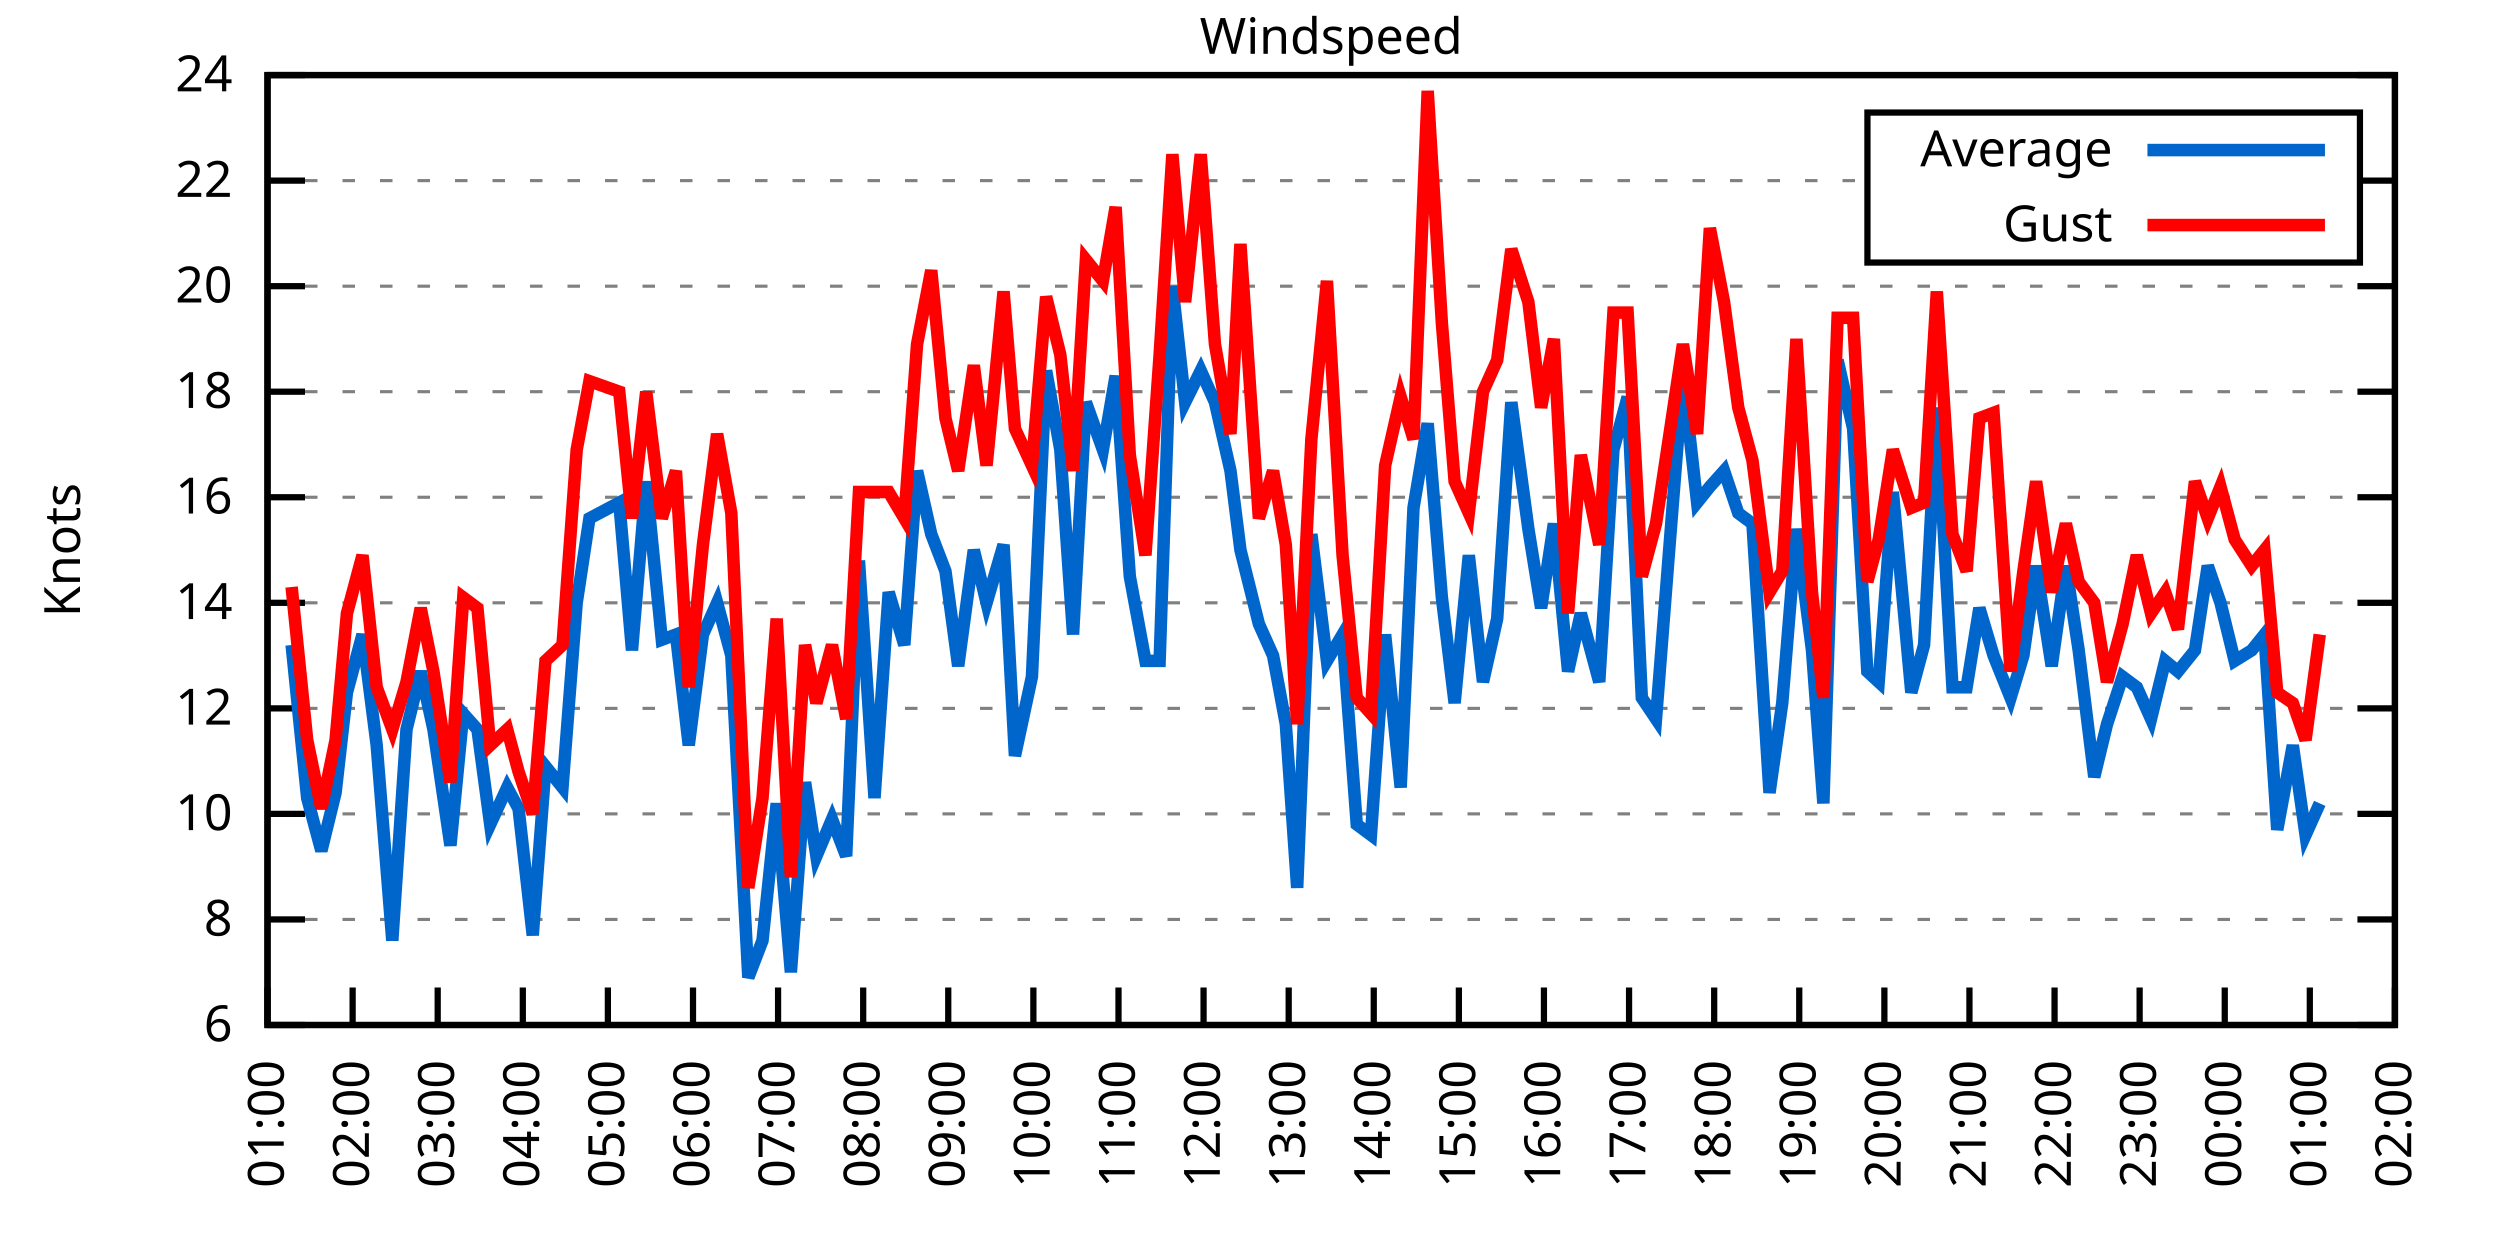
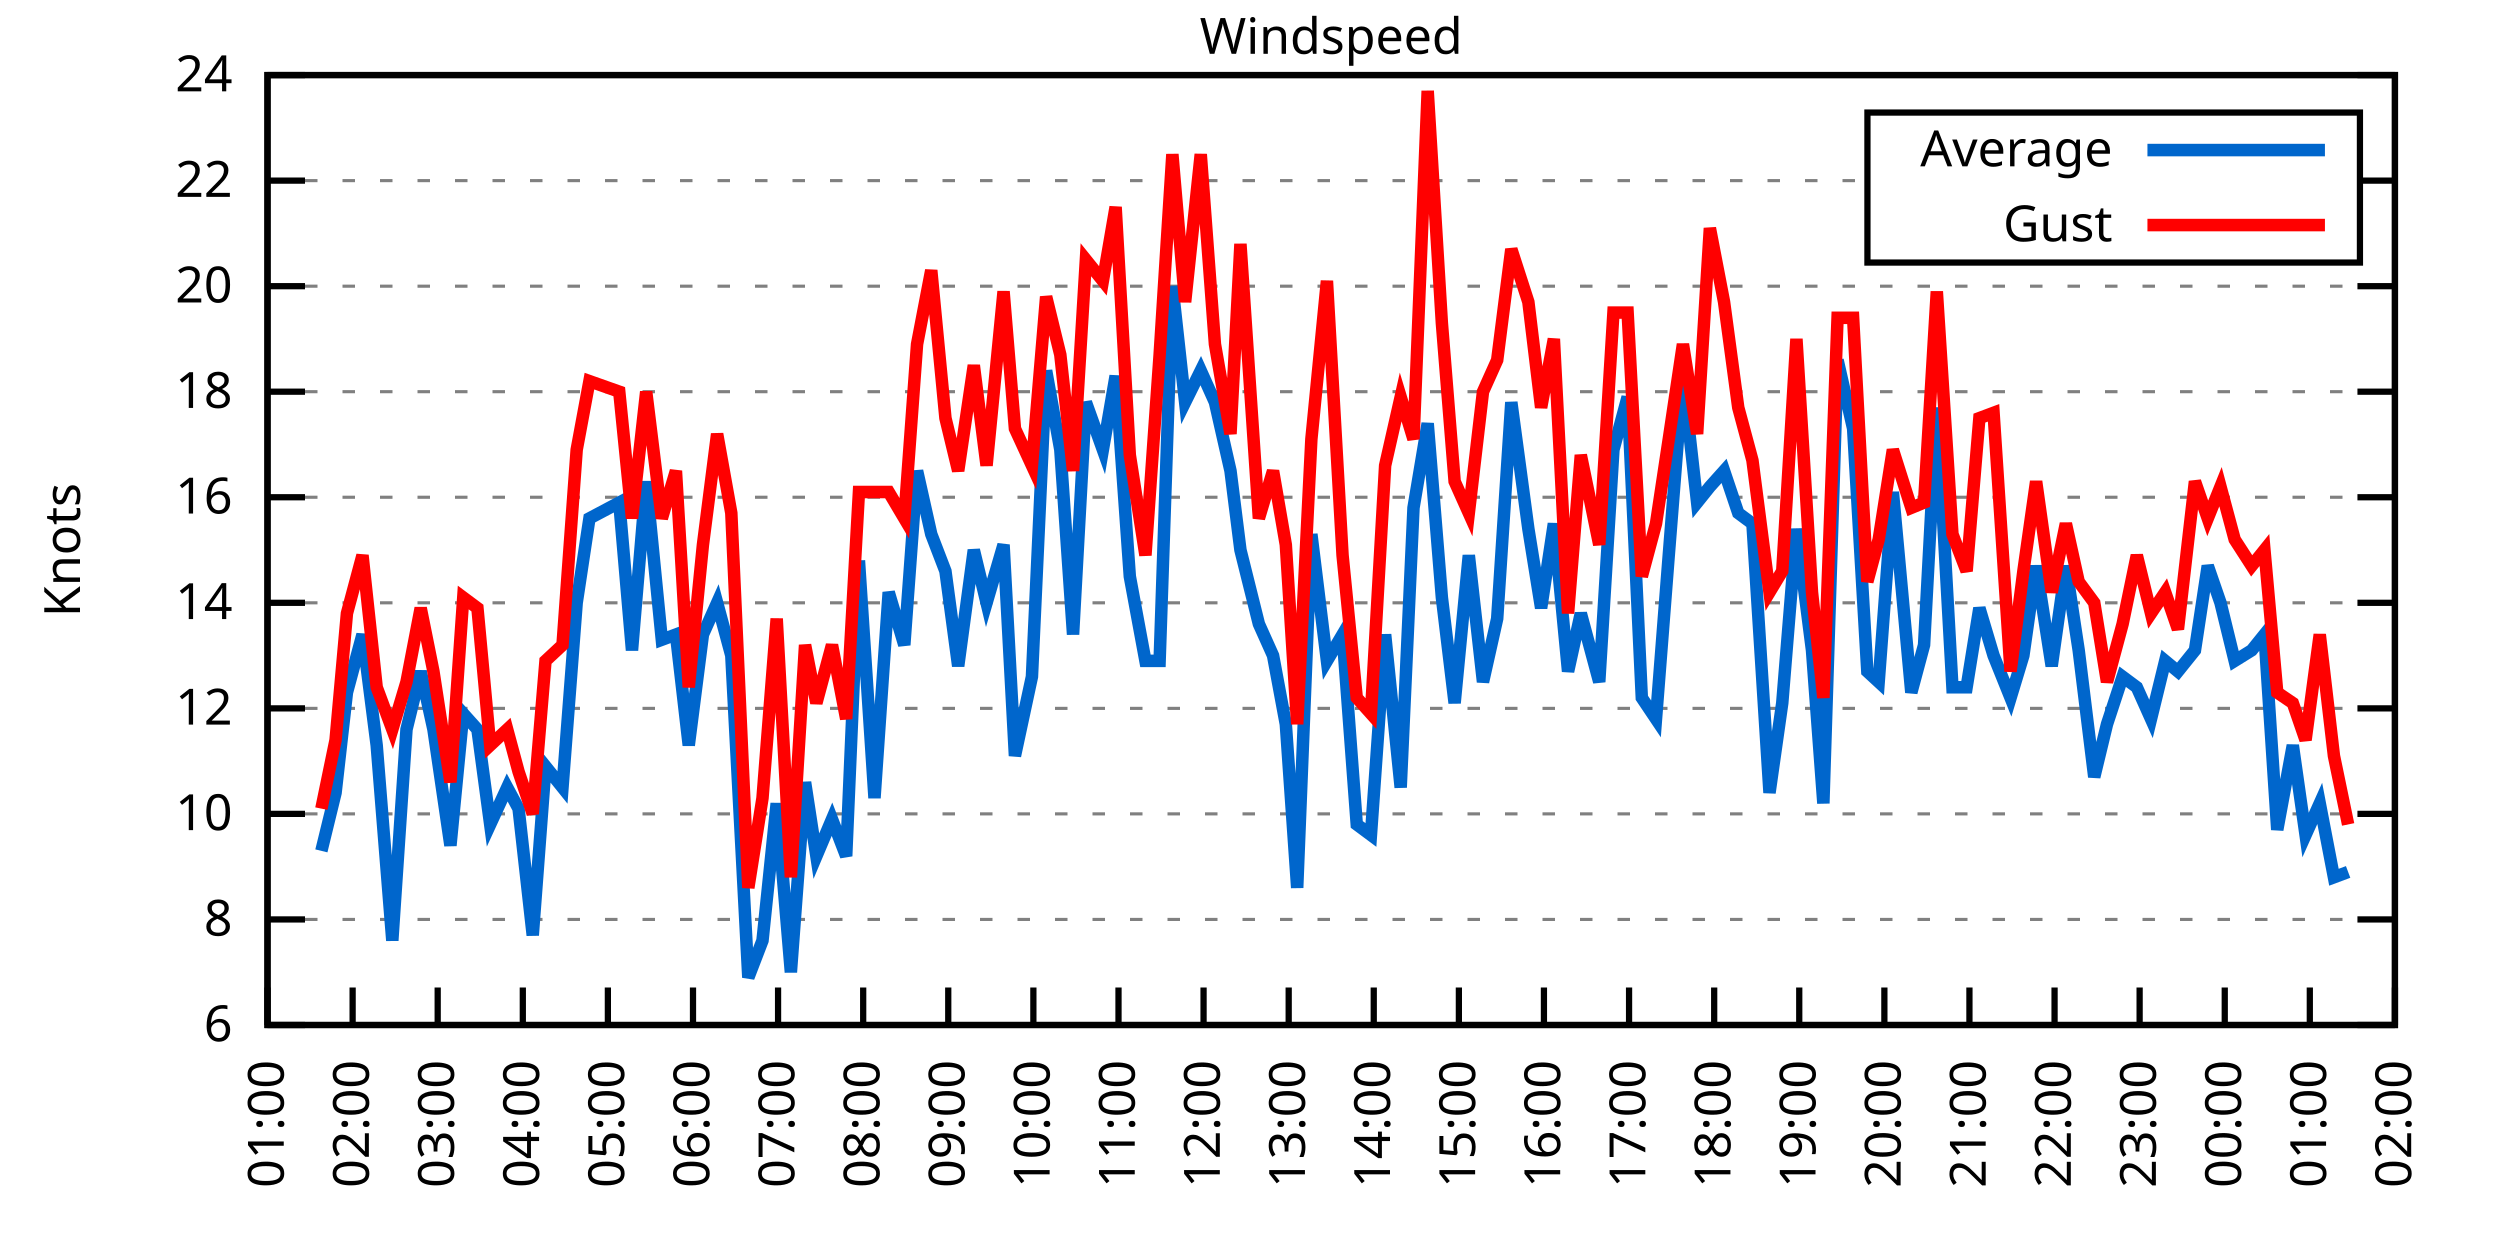
<svg xmlns="http://www.w3.org/2000/svg" xmlns:xlink="http://www.w3.org/1999/xlink" width="400" height="200" viewBox="0 0 400 200">
  <g id="gnuplot_canvas">
    <rect x="0" y="0" width="400" height="200" fill="none" />
    <defs>
      <circle id="gpDot" r="0.5" stroke-width="0.5" stroke="currentColor" />
      <path id="gpPt0" stroke-width="0.333" stroke="currentColor" d="M-1,0 h2 M0,-1 v2" />
      <path id="gpPt1" stroke-width="0.333" stroke="currentColor" d="M-1,-1 L1,1 M1,-1 L-1,1" />
      <path id="gpPt2" stroke-width="0.333" stroke="currentColor" d="M-1,0 L1,0 M0,-1 L0,1 M-1,-1 L1,1 M-1,1 L1,-1" />
      <rect id="gpPt3" stroke-width="0.333" stroke="currentColor" x="-1" y="-1" width="2" height="2" />
      <rect id="gpPt4" stroke-width="0.333" stroke="currentColor" fill="currentColor" x="-1" y="-1" width="2" height="2" />
      <circle id="gpPt5" stroke-width="0.333" stroke="currentColor" cx="0" cy="0" r="1" />
      <use xlink:href="#gpPt5" id="gpPt6" fill="currentColor" stroke="none" />
      <path id="gpPt7" stroke-width="0.333" stroke="currentColor" d="M0,-1.33 L-1.33,0.67 L1.33,0.67 z" />
      <use xlink:href="#gpPt7" id="gpPt8" fill="currentColor" stroke="none" />
      <use xlink:href="#gpPt7" id="gpPt9" stroke="currentColor" transform="rotate(180)" />
      <use xlink:href="#gpPt9" id="gpPt10" fill="currentColor" stroke="none" />
      <use xlink:href="#gpPt3" id="gpPt11" stroke="currentColor" transform="rotate(45)" />
      <use xlink:href="#gpPt11" id="gpPt12" fill="currentColor" stroke="none" />
      <path id="gpPt13" stroke-width="0.333" stroke="currentColor" d="M0,1.330 L1.265,0.411 L0.782,-1.067 L-0.782,-1.076 L-1.265,0.411 z" />
      <use xlink:href="#gpPt13" id="gpPt14" fill="currentColor" stroke="none" />
      <filter id="textbox" filterUnits="objectBoundingBox" x="0" y="0" height="1" width="1">
        <feFlood flood-color="white" flood-opacity="1" result="bgnd" />
        <feComposite in="SourceGraphic" in2="bgnd" operator="atop" />
      </filter>
      <filter id="greybox" filterUnits="objectBoundingBox" x="0" y="0" height="1" width="1">
        <feFlood flood-color="lightgrey" flood-opacity="1" result="grey" />
        <feComposite in="SourceGraphic" in2="grey" operator="atop" />
      </filter>
    </defs>
    <g fill="none" color="white" stroke="currentColor" stroke-width="1.00" stroke-linecap="butt" stroke-linejoin="miter">
</g>
    <g fill="none" color="black" stroke="currentColor" stroke-width="1.00" stroke-linecap="butt" stroke-linejoin="miter">
      <g stroke="none" shape-rendering="crispEdges">
        <polygon fill="rgb(255, 255, 255)" points="42.80,164.00 383.18,164.00 383.18,12.02 42.80,12.02 " />
      </g>
    </g>
    <g fill="none" color="black" stroke="currentColor" stroke-width="1.00" stroke-linecap="butt" stroke-linejoin="miter">
</g>
    <g fill="none" color="black" stroke="black" stroke-width="0.50" stroke-linecap="butt" stroke-linejoin="miter">
</g>
    <g fill="none" color="gray" stroke="currentColor" stroke-width="0.50" stroke-linecap="butt" stroke-linejoin="miter">
      <path stroke="gray" stroke-dasharray="2,4" class="gridline" d="M42.80,164.00 L383.19,164.00  " />
    </g>
    <g fill="none" color="gray" stroke="gray" stroke-width="1.00" stroke-linecap="butt" stroke-linejoin="miter">
</g>
    <g fill="none" color="black" stroke="currentColor" stroke-width="1.00" stroke-linecap="butt" stroke-linejoin="miter">
      <path stroke="black" d="M42.80,164.00 L48.80,164.00 M383.19,164.00 L377.19,164.00  " />
      <g transform="translate(37.20,166.60)" stroke="none" fill="black" font-family="Sans" font-size="8.00" text-anchor="end">
        <text>
          <tspan font-family="Sans"> 6</tspan>
        </text>
      </g>
    </g>
    <g fill="none" color="black" stroke="currentColor" stroke-width="1.00" stroke-linecap="butt" stroke-linejoin="miter">
</g>
    <g fill="none" color="black" stroke="black" stroke-width="0.50" stroke-linecap="butt" stroke-linejoin="miter">
</g>
    <g fill="none" color="gray" stroke="currentColor" stroke-width="0.50" stroke-linecap="butt" stroke-linejoin="miter">
      <path stroke="gray" stroke-dasharray="2,4" class="gridline" d="M42.80,147.11 L383.19,147.11  " />
    </g>
    <g fill="none" color="gray" stroke="gray" stroke-width="1.00" stroke-linecap="butt" stroke-linejoin="miter">
</g>
    <g fill="none" color="black" stroke="currentColor" stroke-width="1.00" stroke-linecap="butt" stroke-linejoin="miter">
      <path stroke="black" d="M42.80,147.11 L48.80,147.11 M383.19,147.11 L377.19,147.11  " />
      <g transform="translate(37.20,149.71)" stroke="none" fill="black" font-family="Sans" font-size="8.00" text-anchor="end">
        <text>
          <tspan font-family="Sans"> 8</tspan>
        </text>
      </g>
    </g>
    <g fill="none" color="black" stroke="currentColor" stroke-width="1.00" stroke-linecap="butt" stroke-linejoin="miter">
</g>
    <g fill="none" color="black" stroke="black" stroke-width="0.50" stroke-linecap="butt" stroke-linejoin="miter">
</g>
    <g fill="none" color="gray" stroke="currentColor" stroke-width="0.50" stroke-linecap="butt" stroke-linejoin="miter">
      <path stroke="gray" stroke-dasharray="2,4" class="gridline" d="M42.80,130.22 L383.19,130.22  " />
    </g>
    <g fill="none" color="gray" stroke="gray" stroke-width="1.00" stroke-linecap="butt" stroke-linejoin="miter">
</g>
    <g fill="none" color="black" stroke="currentColor" stroke-width="1.00" stroke-linecap="butt" stroke-linejoin="miter">
      <path stroke="black" d="M42.80,130.22 L48.80,130.22 M383.19,130.22 L377.19,130.22  " />
      <g transform="translate(37.20,132.82)" stroke="none" fill="black" font-family="Sans" font-size="8.00" text-anchor="end">
        <text>
          <tspan font-family="Sans"> 10</tspan>
        </text>
      </g>
    </g>
    <g fill="none" color="black" stroke="currentColor" stroke-width="1.00" stroke-linecap="butt" stroke-linejoin="miter">
</g>
    <g fill="none" color="black" stroke="black" stroke-width="0.50" stroke-linecap="butt" stroke-linejoin="miter">
</g>
    <g fill="none" color="gray" stroke="currentColor" stroke-width="0.50" stroke-linecap="butt" stroke-linejoin="miter">
      <path stroke="gray" stroke-dasharray="2,4" class="gridline" d="M42.80,113.34 L383.19,113.34  " />
    </g>
    <g fill="none" color="gray" stroke="gray" stroke-width="1.00" stroke-linecap="butt" stroke-linejoin="miter">
</g>
    <g fill="none" color="black" stroke="currentColor" stroke-width="1.00" stroke-linecap="butt" stroke-linejoin="miter">
      <path stroke="black" d="M42.80,113.34 L48.80,113.34 M383.19,113.34 L377.19,113.34  " />
      <g transform="translate(37.20,115.94)" stroke="none" fill="black" font-family="Sans" font-size="8.00" text-anchor="end">
        <text>
          <tspan font-family="Sans"> 12</tspan>
        </text>
      </g>
    </g>
    <g fill="none" color="black" stroke="currentColor" stroke-width="1.00" stroke-linecap="butt" stroke-linejoin="miter">
</g>
    <g fill="none" color="black" stroke="black" stroke-width="0.50" stroke-linecap="butt" stroke-linejoin="miter">
</g>
    <g fill="none" color="gray" stroke="currentColor" stroke-width="0.50" stroke-linecap="butt" stroke-linejoin="miter">
      <path stroke="gray" stroke-dasharray="2,4" class="gridline" d="M42.80,96.45 L383.19,96.45  " />
    </g>
    <g fill="none" color="gray" stroke="gray" stroke-width="1.00" stroke-linecap="butt" stroke-linejoin="miter">
</g>
    <g fill="none" color="black" stroke="currentColor" stroke-width="1.00" stroke-linecap="butt" stroke-linejoin="miter">
      <path stroke="black" d="M42.80,96.45 L48.80,96.45 M383.19,96.45 L377.19,96.45  " />
      <g transform="translate(37.20,99.05)" stroke="none" fill="black" font-family="Sans" font-size="8.00" text-anchor="end">
        <text>
          <tspan font-family="Sans"> 14</tspan>
        </text>
      </g>
    </g>
    <g fill="none" color="black" stroke="currentColor" stroke-width="1.00" stroke-linecap="butt" stroke-linejoin="miter">
</g>
    <g fill="none" color="black" stroke="black" stroke-width="0.50" stroke-linecap="butt" stroke-linejoin="miter">
</g>
    <g fill="none" color="gray" stroke="currentColor" stroke-width="0.50" stroke-linecap="butt" stroke-linejoin="miter">
      <path stroke="gray" stroke-dasharray="2,4" class="gridline" d="M42.80,79.56 L383.19,79.56  " />
    </g>
    <g fill="none" color="gray" stroke="gray" stroke-width="1.00" stroke-linecap="butt" stroke-linejoin="miter">
</g>
    <g fill="none" color="black" stroke="currentColor" stroke-width="1.00" stroke-linecap="butt" stroke-linejoin="miter">
      <path stroke="black" d="M42.80,79.56 L48.80,79.56 M383.19,79.56 L377.19,79.56  " />
      <g transform="translate(37.20,82.16)" stroke="none" fill="black" font-family="Sans" font-size="8.00" text-anchor="end">
        <text>
          <tspan font-family="Sans"> 16</tspan>
        </text>
      </g>
    </g>
    <g fill="none" color="black" stroke="currentColor" stroke-width="1.00" stroke-linecap="butt" stroke-linejoin="miter">
</g>
    <g fill="none" color="black" stroke="black" stroke-width="0.50" stroke-linecap="butt" stroke-linejoin="miter">
</g>
    <g fill="none" color="gray" stroke="currentColor" stroke-width="0.50" stroke-linecap="butt" stroke-linejoin="miter">
      <path stroke="gray" stroke-dasharray="2,4" class="gridline" d="M42.80,62.67 L383.19,62.67  " />
    </g>
    <g fill="none" color="gray" stroke="gray" stroke-width="1.00" stroke-linecap="butt" stroke-linejoin="miter">
</g>
    <g fill="none" color="black" stroke="currentColor" stroke-width="1.00" stroke-linecap="butt" stroke-linejoin="miter">
      <path stroke="black" d="M42.80,62.67 L48.80,62.67 M383.19,62.67 L377.19,62.67  " />
      <g transform="translate(37.20,65.27)" stroke="none" fill="black" font-family="Sans" font-size="8.00" text-anchor="end">
        <text>
          <tspan font-family="Sans"> 18</tspan>
        </text>
      </g>
    </g>
    <g fill="none" color="black" stroke="currentColor" stroke-width="1.00" stroke-linecap="butt" stroke-linejoin="miter">
</g>
    <g fill="none" color="black" stroke="black" stroke-width="0.50" stroke-linecap="butt" stroke-linejoin="miter">
</g>
    <g fill="none" color="gray" stroke="currentColor" stroke-width="0.50" stroke-linecap="butt" stroke-linejoin="miter">
      <path stroke="gray" stroke-dasharray="2,4" class="gridline" d="M42.80,45.79 L383.19,45.79  " />
    </g>
    <g fill="none" color="gray" stroke="gray" stroke-width="1.00" stroke-linecap="butt" stroke-linejoin="miter">
</g>
    <g fill="none" color="black" stroke="currentColor" stroke-width="1.00" stroke-linecap="butt" stroke-linejoin="miter">
      <path stroke="black" d="M42.80,45.79 L48.80,45.79 M383.19,45.79 L377.19,45.79  " />
      <g transform="translate(37.20,48.39)" stroke="none" fill="black" font-family="Sans" font-size="8.00" text-anchor="end">
        <text>
          <tspan font-family="Sans"> 20</tspan>
        </text>
      </g>
    </g>
    <g fill="none" color="black" stroke="currentColor" stroke-width="1.00" stroke-linecap="butt" stroke-linejoin="miter">
</g>
    <g fill="none" color="black" stroke="black" stroke-width="0.50" stroke-linecap="butt" stroke-linejoin="miter">
</g>
    <g fill="none" color="gray" stroke="currentColor" stroke-width="0.50" stroke-linecap="butt" stroke-linejoin="miter">
      <path stroke="gray" stroke-dasharray="2,4" class="gridline" d="M42.80,28.90 L298.79,28.90 M377.59,28.90 L383.19,28.90  " />
    </g>
    <g fill="none" color="gray" stroke="gray" stroke-width="1.00" stroke-linecap="butt" stroke-linejoin="miter">
</g>
    <g fill="none" color="black" stroke="currentColor" stroke-width="1.00" stroke-linecap="butt" stroke-linejoin="miter">
      <path stroke="black" d="M42.80,28.90 L48.80,28.90 M383.19,28.90 L377.19,28.90  " />
      <g transform="translate(37.20,31.50)" stroke="none" fill="black" font-family="Sans" font-size="8.00" text-anchor="end">
        <text>
          <tspan font-family="Sans"> 22</tspan>
        </text>
      </g>
    </g>
    <g fill="none" color="black" stroke="currentColor" stroke-width="1.00" stroke-linecap="butt" stroke-linejoin="miter">
</g>
    <g fill="none" color="black" stroke="black" stroke-width="0.50" stroke-linecap="butt" stroke-linejoin="miter">
</g>
    <g fill="none" color="gray" stroke="currentColor" stroke-width="0.50" stroke-linecap="butt" stroke-linejoin="miter">
      <path stroke="gray" stroke-dasharray="2,4" class="gridline" d="M42.80,12.01 L383.19,12.01  " />
    </g>
    <g fill="none" color="gray" stroke="gray" stroke-width="1.00" stroke-linecap="butt" stroke-linejoin="miter">
</g>
    <g fill="none" color="black" stroke="currentColor" stroke-width="1.00" stroke-linecap="butt" stroke-linejoin="miter">
      <path stroke="black" d="M42.80,12.01 L48.80,12.01 M383.19,12.01 L377.19,12.01  " />
      <g transform="translate(37.20,14.61)" stroke="none" fill="black" font-family="Sans" font-size="8.00" text-anchor="end">
        <text>
          <tspan font-family="Sans"> 24</tspan>
        </text>
      </g>
    </g>
    <g fill="none" color="black" stroke="currentColor" stroke-width="1.00" stroke-linecap="butt" stroke-linejoin="miter">
      <path stroke="black" d="M42.80,164.00 L42.80,158.00  " />
      <g transform="translate(45.40,169.60) rotate(270.00)" stroke="none" fill="black" font-family="Sans" font-size="8.00" text-anchor="end">
        <text>
          <tspan font-family="Sans">01:00</tspan>
        </text>
      </g>
    </g>
    <g fill="none" color="black" stroke="currentColor" stroke-width="1.00" stroke-linecap="butt" stroke-linejoin="miter">
      <path stroke="black" d="M56.42,164.00 L56.42,158.00  " />
      <g transform="translate(59.02,169.60) rotate(270.00)" stroke="none" fill="black" font-family="Sans" font-size="8.00" text-anchor="end">
        <text>
          <tspan font-family="Sans">02:00</tspan>
        </text>
      </g>
    </g>
    <g fill="none" color="black" stroke="currentColor" stroke-width="1.00" stroke-linecap="butt" stroke-linejoin="miter">
      <path stroke="black" d="M70.03,164.00 L70.03,158.00  " />
      <g transform="translate(72.63,169.60) rotate(270.00)" stroke="none" fill="black" font-family="Sans" font-size="8.00" text-anchor="end">
        <text>
          <tspan font-family="Sans">03:00</tspan>
        </text>
      </g>
    </g>
    <g fill="none" color="black" stroke="currentColor" stroke-width="1.00" stroke-linecap="butt" stroke-linejoin="miter">
      <path stroke="black" d="M83.65,164.00 L83.65,158.00  " />
      <g transform="translate(86.25,169.60) rotate(270.00)" stroke="none" fill="black" font-family="Sans" font-size="8.00" text-anchor="end">
        <text>
          <tspan font-family="Sans">04:00</tspan>
        </text>
      </g>
    </g>
    <g fill="none" color="black" stroke="currentColor" stroke-width="1.00" stroke-linecap="butt" stroke-linejoin="miter">
      <path stroke="black" d="M97.26,164.00 L97.26,158.00  " />
      <g transform="translate(99.86,169.60) rotate(270.00)" stroke="none" fill="black" font-family="Sans" font-size="8.00" text-anchor="end">
        <text>
          <tspan font-family="Sans">05:00</tspan>
        </text>
      </g>
    </g>
    <g fill="none" color="black" stroke="currentColor" stroke-width="1.00" stroke-linecap="butt" stroke-linejoin="miter">
      <path stroke="black" d="M110.88,164.00 L110.88,158.00  " />
      <g transform="translate(113.48,169.60) rotate(270.00)" stroke="none" fill="black" font-family="Sans" font-size="8.00" text-anchor="end">
        <text>
          <tspan font-family="Sans">06:00</tspan>
        </text>
      </g>
    </g>
    <g fill="none" color="black" stroke="currentColor" stroke-width="1.00" stroke-linecap="butt" stroke-linejoin="miter">
      <path stroke="black" d="M124.49,164.00 L124.49,158.00  " />
      <g transform="translate(127.09,169.60) rotate(270.00)" stroke="none" fill="black" font-family="Sans" font-size="8.00" text-anchor="end">
        <text>
          <tspan font-family="Sans">07:00</tspan>
        </text>
      </g>
    </g>
    <g fill="none" color="black" stroke="currentColor" stroke-width="1.00" stroke-linecap="butt" stroke-linejoin="miter">
      <path stroke="black" d="M138.11,164.00 L138.11,158.00  " />
      <g transform="translate(140.71,169.60) rotate(270.00)" stroke="none" fill="black" font-family="Sans" font-size="8.00" text-anchor="end">
        <text>
          <tspan font-family="Sans">08:00</tspan>
        </text>
      </g>
    </g>
    <g fill="none" color="black" stroke="currentColor" stroke-width="1.00" stroke-linecap="butt" stroke-linejoin="miter">
      <path stroke="black" d="M151.72,164.00 L151.72,158.00  " />
      <g transform="translate(154.32,169.60) rotate(270.00)" stroke="none" fill="black" font-family="Sans" font-size="8.00" text-anchor="end">
        <text>
          <tspan font-family="Sans">09:00</tspan>
        </text>
      </g>
    </g>
    <g fill="none" color="black" stroke="currentColor" stroke-width="1.00" stroke-linecap="butt" stroke-linejoin="miter">
      <path stroke="black" d="M165.34,164.00 L165.34,158.00  " />
      <g transform="translate(167.94,169.60) rotate(270.00)" stroke="none" fill="black" font-family="Sans" font-size="8.00" text-anchor="end">
        <text>
          <tspan font-family="Sans">10:00</tspan>
        </text>
      </g>
    </g>
    <g fill="none" color="black" stroke="currentColor" stroke-width="1.00" stroke-linecap="butt" stroke-linejoin="miter">
      <path stroke="black" d="M178.96,164.00 L178.96,158.00  " />
      <g transform="translate(181.56,169.60) rotate(270.00)" stroke="none" fill="black" font-family="Sans" font-size="8.00" text-anchor="end">
        <text>
          <tspan font-family="Sans">11:00</tspan>
        </text>
      </g>
    </g>
    <g fill="none" color="black" stroke="currentColor" stroke-width="1.00" stroke-linecap="butt" stroke-linejoin="miter">
      <path stroke="black" d="M192.57,164.00 L192.57,158.00  " />
      <g transform="translate(195.17,169.60) rotate(270.00)" stroke="none" fill="black" font-family="Sans" font-size="8.00" text-anchor="end">
        <text>
          <tspan font-family="Sans">12:00</tspan>
        </text>
      </g>
    </g>
    <g fill="none" color="black" stroke="currentColor" stroke-width="1.00" stroke-linecap="butt" stroke-linejoin="miter">
      <path stroke="black" d="M206.19,164.00 L206.19,158.00  " />
      <g transform="translate(208.79,169.60) rotate(270.00)" stroke="none" fill="black" font-family="Sans" font-size="8.00" text-anchor="end">
        <text>
          <tspan font-family="Sans">13:00</tspan>
        </text>
      </g>
    </g>
    <g fill="none" color="black" stroke="currentColor" stroke-width="1.00" stroke-linecap="butt" stroke-linejoin="miter">
      <path stroke="black" d="M219.80,164.00 L219.80,158.00  " />
      <g transform="translate(222.40,169.60) rotate(270.00)" stroke="none" fill="black" font-family="Sans" font-size="8.00" text-anchor="end">
        <text>
          <tspan font-family="Sans">14:00</tspan>
        </text>
      </g>
    </g>
    <g fill="none" color="black" stroke="currentColor" stroke-width="1.00" stroke-linecap="butt" stroke-linejoin="miter">
      <path stroke="black" d="M233.42,164.00 L233.42,158.00  " />
      <g transform="translate(236.02,169.60) rotate(270.00)" stroke="none" fill="black" font-family="Sans" font-size="8.00" text-anchor="end">
        <text>
          <tspan font-family="Sans">15:00</tspan>
        </text>
      </g>
    </g>
    <g fill="none" color="black" stroke="currentColor" stroke-width="1.00" stroke-linecap="butt" stroke-linejoin="miter">
      <path stroke="black" d="M247.03,164.00 L247.03,158.00  " />
      <g transform="translate(249.63,169.60) rotate(270.00)" stroke="none" fill="black" font-family="Sans" font-size="8.00" text-anchor="end">
        <text>
          <tspan font-family="Sans">16:00</tspan>
        </text>
      </g>
    </g>
    <g fill="none" color="black" stroke="currentColor" stroke-width="1.00" stroke-linecap="butt" stroke-linejoin="miter">
      <path stroke="black" d="M260.65,164.00 L260.65,158.00  " />
      <g transform="translate(263.25,169.60) rotate(270.00)" stroke="none" fill="black" font-family="Sans" font-size="8.00" text-anchor="end">
        <text>
          <tspan font-family="Sans">17:00</tspan>
        </text>
      </g>
    </g>
    <g fill="none" color="black" stroke="currentColor" stroke-width="1.00" stroke-linecap="butt" stroke-linejoin="miter">
      <path stroke="black" d="M274.27,164.00 L274.27,158.00  " />
      <g transform="translate(276.87,169.60) rotate(270.00)" stroke="none" fill="black" font-family="Sans" font-size="8.00" text-anchor="end">
        <text>
          <tspan font-family="Sans">18:00</tspan>
        </text>
      </g>
    </g>
    <g fill="none" color="black" stroke="currentColor" stroke-width="1.00" stroke-linecap="butt" stroke-linejoin="miter">
      <path stroke="black" d="M287.88,164.00 L287.88,158.00  " />
      <g transform="translate(290.48,169.60) rotate(270.00)" stroke="none" fill="black" font-family="Sans" font-size="8.00" text-anchor="end">
        <text>
          <tspan font-family="Sans">19:00</tspan>
        </text>
      </g>
    </g>
    <g fill="none" color="black" stroke="currentColor" stroke-width="1.00" stroke-linecap="butt" stroke-linejoin="miter">
      <path stroke="black" d="M301.50,164.00 L301.50,158.00  " />
      <g transform="translate(304.10,169.60) rotate(270.00)" stroke="none" fill="black" font-family="Sans" font-size="8.00" text-anchor="end">
        <text>
          <tspan font-family="Sans">20:00</tspan>
        </text>
      </g>
    </g>
    <g fill="none" color="black" stroke="currentColor" stroke-width="1.00" stroke-linecap="butt" stroke-linejoin="miter">
      <path stroke="black" d="M315.11,164.00 L315.11,158.00  " />
      <g transform="translate(317.71,169.60) rotate(270.00)" stroke="none" fill="black" font-family="Sans" font-size="8.00" text-anchor="end">
        <text>
          <tspan font-family="Sans">21:00</tspan>
        </text>
      </g>
    </g>
    <g fill="none" color="black" stroke="currentColor" stroke-width="1.00" stroke-linecap="butt" stroke-linejoin="miter">
      <path stroke="black" d="M328.73,164.00 L328.73,158.00  " />
      <g transform="translate(331.33,169.60) rotate(270.00)" stroke="none" fill="black" font-family="Sans" font-size="8.00" text-anchor="end">
        <text>
          <tspan font-family="Sans">22:00</tspan>
        </text>
      </g>
    </g>
    <g fill="none" color="black" stroke="currentColor" stroke-width="1.00" stroke-linecap="butt" stroke-linejoin="miter">
      <path stroke="black" d="M342.34,164.00 L342.34,158.00  " />
      <g transform="translate(344.94,169.60) rotate(270.00)" stroke="none" fill="black" font-family="Sans" font-size="8.00" text-anchor="end">
        <text>
          <tspan font-family="Sans">23:00</tspan>
        </text>
      </g>
    </g>
    <g fill="none" color="black" stroke="currentColor" stroke-width="1.00" stroke-linecap="butt" stroke-linejoin="miter">
      <path stroke="black" d="M355.96,164.00 L355.96,158.00  " />
      <g transform="translate(358.56,169.60) rotate(270.00)" stroke="none" fill="black" font-family="Sans" font-size="8.00" text-anchor="end">
        <text>
          <tspan font-family="Sans">00:00</tspan>
        </text>
      </g>
    </g>
    <g fill="none" color="black" stroke="currentColor" stroke-width="1.00" stroke-linecap="butt" stroke-linejoin="miter">
      <path stroke="black" d="M369.57,164.00 L369.57,158.00  " />
      <g transform="translate(372.17,169.60) rotate(270.00)" stroke="none" fill="black" font-family="Sans" font-size="8.00" text-anchor="end">
        <text>
          <tspan font-family="Sans">01:00</tspan>
        </text>
      </g>
    </g>
    <g fill="none" color="black" stroke="currentColor" stroke-width="1.00" stroke-linecap="butt" stroke-linejoin="miter">
      <path stroke="black" d="M383.19,164.00 L383.19,158.00  " />
      <g transform="translate(385.79,169.60) rotate(270.00)" stroke="none" fill="black" font-family="Sans" font-size="8.00" text-anchor="end">
        <text>
          <tspan font-family="Sans">02:00</tspan>
        </text>
      </g>
    </g>
    <g fill="none" color="black" stroke="currentColor" stroke-width="1.00" stroke-linecap="butt" stroke-linejoin="miter">
</g>
    <g fill="none" color="black" stroke="currentColor" stroke-width="1.00" stroke-linecap="butt" stroke-linejoin="miter">
      <path stroke="black" d="M42.80,12.01 L42.80,164.00 L383.19,164.00 L383.19,12.01 L42.80,12.01 Z  " />
    </g>
    <g fill="none" color="black" stroke="currentColor" stroke-width="1.00" stroke-linecap="butt" stroke-linejoin="miter">
</g>
    <g fill="none" color="black" stroke="currentColor" stroke-width="1.00" stroke-linecap="butt" stroke-linejoin="miter">
      <path stroke="black" d="M298.79,42.01 L298.79,18.01 L377.59,18.01 L377.59,42.01 L298.79,42.01 Z  " />
    </g>
    <g id="Windspeed_plot_1">
      <g fill="none" color="white" stroke="black" stroke-width="2.00" stroke-linecap="butt" stroke-linejoin="miter">
</g>
      <g fill="none" color="black" stroke="currentColor" stroke-width="2.00" stroke-linecap="butt" stroke-linejoin="miter">
        <g transform="translate(337.99,26.61)" stroke="none" fill="black" font-family="Sans" font-size="8.00" text-anchor="end">
          <text>
            <tspan font-family="Sans">Average</tspan>
          </text>
        </g>
      </g>
      <g fill="none" color="black" stroke="currentColor" stroke-width="2.00" stroke-linecap="butt" stroke-linejoin="miter">
-         <path stroke="rgb(  0, 102, 204)" d="M343.59,24.01 L371.99,24.01 M46.66,103.20 L49.15,127.69 L51.42,136.14 L53.69,126.85 L55.51,110.80 L58.00,101.52   L60.27,119.25 L62.77,150.49 L65.04,116.71 L67.31,107.43 L69.35,116.71 L72.07,135.29 L74.12,114.18 L76.39,116.71   L78.43,131.91 L81.15,126.00 L82.97,129.38 L85.24,149.65 L87.28,122.62 L90.00,126.00 L92.27,96.45 L94.31,82.94   L99.08,80.41 L101.12,104.05 L103.39,77.03 L105.89,102.36 L108.15,101.52 L110.20,119.25 L112.47,101.52 L114.74,96.45   L117.01,104.89 L119.73,156.40 L122.00,150.49 L124.27,128.54 L126.54,155.56 L128.81,125.16 L130.62,136.98 L133.12,131.07   L135.39,136.98 L137.43,89.69 L139.92,127.69 L142.19,94.76 L144.69,103.20 L146.73,75.34 L149.00,85.47 L151.27,91.38   L153.31,106.58 L155.81,88.00 L157.85,96.45 L160.57,87.16 L162.39,120.94 L165.11,108.27 L167.38,59.30 L169.65,71.96   L171.69,101.52 L173.74,64.36 L176.46,71.96 L178.50,60.14 L180.77,92.23 L183.27,105.74 L185.54,105.74 L187.58,45.79   L189.62,64.36 L192.12,59.30 L194.39,64.36 L196.88,75.34 L198.47,88.00 L201.42,99.83 L203.69,104.89 L205.73,115.87   L207.55,142.05 L209.82,85.47 L212.31,105.74 L214.81,101.52 L217.08,131.91 L219.35,133.60 L221.62,101.52 L224.11,126.00   L226.16,81.25 L228.43,67.74 L230.70,95.60 L232.74,112.49 L235.01,88.85 L237.28,109.11 L239.55,98.98 L241.81,64.36   L244.54,84.63 L246.58,97.29 L248.62,83.78 L250.89,107.43 L252.93,98.14 L255.88,109.11 L258.15,71.96 L260.42,63.52   L262.69,111.65 L264.96,115.03 L267.00,88.85 L269.27,60.14 L271.54,80.41 L273.58,77.87 L275.85,75.34 L278.12,82.09   L280.39,83.78 L283.12,126.85 L285.16,112.49 L287.43,84.63 L289.92,104.05 L291.74,128.54 L294.01,57.61 L296.50,68.58   L298.77,107.43 L300.59,109.11 L302.86,78.72 L305.81,110.80 L307.85,103.20 L309.89,65.21 L312.39,109.96 L314.66,109.96   L316.70,97.29 L318.97,104.89 L321.69,111.65 L323.74,104.89 L325.78,90.54 L328.27,106.58 L330.54,90.54 L332.59,104.05   L335.08,124.31 L337.12,115.87 L339.62,108.27 L341.89,109.96 L344.16,115.03 L346.43,105.74 L348.47,107.43 L351.19,104.05   L353.24,90.54 L355.28,96.45 L357.55,105.74 L360.27,104.05 L362.31,101.52 L364.36,132.76 L366.85,119.25 L368.89,133.60   L371.16,128.54  " />
+         <path stroke="rgb(  0, 102, 204)" d="M343.59,24.01 L371.99,24.01 M51.42,136.14 L53.69,126.85 L55.51,110.80 L58.00,101.52 L60.27,119.25 L62.77,150.49   L65.04,116.71 L67.31,107.43 L69.35,116.71 L72.07,135.29 L74.12,114.18 L76.39,116.71 L78.43,131.91 L81.15,126.00   L82.97,129.38 L85.24,149.65 L87.28,122.62 L90.00,126.00 L92.27,96.45 L94.31,82.94 L99.08,80.41 L101.12,104.05   L103.39,77.03 L105.89,102.36 L108.15,101.52 L110.20,119.25 L112.47,101.52 L114.74,96.45 L117.01,104.89 L119.73,156.40   L122.00,150.49 L124.27,128.54 L126.54,155.56 L128.81,125.16 L130.62,136.98 L133.12,131.07 L135.39,136.98 L137.43,89.69   L139.92,127.69 L142.19,94.76 L144.69,103.20 L146.73,75.34 L149.00,85.47 L151.27,91.38 L153.31,106.58 L155.81,88.00   L157.85,96.45 L160.57,87.16 L162.39,120.94 L165.11,108.27 L167.38,59.30 L169.65,71.96 L171.69,101.52 L173.74,64.36   L176.46,71.96 L178.50,60.14 L180.77,92.23 L183.27,105.74 L185.54,105.74 L187.58,45.79 L189.62,64.36 L192.12,59.30   L194.39,64.36 L196.88,75.34 L198.47,88.00 L201.42,99.83 L203.69,104.89 L205.73,115.87 L207.55,142.05 L209.82,85.47   L212.31,105.74 L214.81,101.52 L217.08,131.91 L219.35,133.60 L221.62,101.52 L224.11,126.00 L226.16,81.25 L228.43,67.74   L230.70,95.60 L232.74,112.49 L235.01,88.85 L237.28,109.11 L239.55,98.98 L241.81,64.36 L244.54,84.63 L246.58,97.29   L248.62,83.78 L250.89,107.43 L252.93,98.14 L255.88,109.11 L258.15,71.96 L260.42,63.52 L262.69,111.65 L264.96,115.03   L267.00,88.85 L269.27,60.14 L271.54,80.41 L273.58,77.87 L275.85,75.34 L278.12,82.09 L280.39,83.78 L283.12,126.85   L285.16,112.49 L287.43,84.63 L289.92,104.05 L291.74,128.54 L294.01,57.61 L296.50,68.58 L298.77,107.43 L300.59,109.11   L302.86,78.72 L305.81,110.80 L307.85,103.20 L309.89,65.21 L312.39,109.96 L314.66,109.96 L316.70,97.29 L318.97,104.89   L321.69,111.65 L323.74,104.89 L325.78,90.54 L328.27,106.58 L330.54,90.54 L332.59,104.05 L335.08,124.31 L337.12,115.87   L339.62,108.27 L341.89,109.96 L344.16,115.03 L346.43,105.74 L348.47,107.43 L351.19,104.05 L353.24,90.54 L355.28,96.45   L357.55,105.74 L360.27,104.05 L362.31,101.52 L364.36,132.76 L366.85,119.25 L368.89,133.60 L371.16,128.54 L373.43,140.36   L375.70,139.51  " />
      </g>
    </g>
    <g id="Windspeed_plot_2">
      <g fill="none" color="black" stroke="currentColor" stroke-width="2.00" stroke-linecap="butt" stroke-linejoin="miter">
        <g transform="translate(337.99,38.61)" stroke="none" fill="black" font-family="Sans" font-size="8.00" text-anchor="end">
          <text>
            <tspan font-family="Sans">Gust</tspan>
          </text>
        </g>
      </g>
      <g fill="none" color="black" stroke="currentColor" stroke-width="2.00" stroke-linecap="butt" stroke-linejoin="miter">
-         <path stroke="rgb(255,   0,   0)" d="M343.59,36.01 L371.99,36.01 M46.66,93.92 L49.15,118.40 L51.42,129.38 L53.69,118.40 L55.51,98.14 L58.00,88.85   L60.27,109.96 L62.77,116.71 L65.04,109.11 L67.31,97.29 L69.35,107.43 L72.07,125.16 L74.12,95.60 L76.39,97.29   L78.43,119.25 L81.15,116.71 L82.97,123.47 L85.24,130.22 L87.28,105.74 L90.00,103.20 L92.27,71.96 L94.31,60.98   L99.08,62.67 L101.12,82.94 L103.39,62.67 L105.89,82.94 L108.15,75.34 L110.20,109.96 L112.47,87.16 L114.74,69.43   L117.01,82.09 L119.73,142.05 L122.00,127.69 L124.27,98.98 L126.54,140.36 L128.81,103.20 L130.62,112.49 L133.12,103.20   L135.39,115.03 L137.43,78.72 L139.92,78.72 L142.19,78.72 L144.69,82.94 L146.73,55.07 L149.00,43.25 L151.27,66.90   L153.31,75.34 L155.81,58.45 L157.85,74.49 L160.57,46.63 L162.39,68.58 L165.11,74.49 L167.38,47.47 L169.65,56.76   L171.69,75.34 L173.74,41.56 L176.46,44.94 L178.50,33.12 L180.77,72.81 L183.27,88.85 L185.54,56.76 L187.58,24.68   L189.62,48.32 L192.12,24.68 L194.39,55.07 L196.88,69.43 L198.47,39.03 L201.42,82.94 L203.69,75.34 L205.73,87.16   L207.55,115.87 L209.82,70.27 L212.31,44.94 L214.81,88.85 L217.08,111.65 L219.35,114.18 L221.62,74.49 L224.11,63.52   L226.16,70.27 L228.43,14.54 L230.70,51.70 L232.74,77.03 L235.01,82.09 L237.28,62.67 L239.55,57.61 L241.81,39.87   L244.54,48.32 L246.58,65.21 L248.62,54.23 L250.89,98.14 L252.93,72.81 L255.88,87.16 L258.15,50.01 L260.42,50.01   L262.69,92.23 L264.96,83.78 L267.00,70.27 L269.27,55.07 L271.54,69.43 L273.58,36.50 L275.85,48.32 L278.12,65.21   L280.39,73.65 L283.12,94.76 L285.16,91.38 L287.43,54.23 L289.92,94.76 L291.74,111.65 L294.01,50.85 L296.50,50.85   L298.77,93.07 L300.59,86.32 L302.86,71.96 L305.81,81.25 L307.85,80.41 L309.89,46.63 L312.39,85.47 L314.66,91.38   L316.70,66.90 L318.97,66.05 L321.69,107.43 L323.74,91.38 L325.78,77.03 L328.27,94.76 L330.54,83.78 L332.59,93.07   L335.08,96.45 L337.12,109.11 L339.62,99.83 L341.89,88.85 L344.16,98.14 L346.43,94.76 L348.47,100.67 L351.19,77.03   L353.24,82.94 L355.28,77.87 L357.55,86.32 L360.27,90.54 L362.31,88.00 L364.36,110.80 L366.85,112.49 L368.89,118.40   L371.16,101.52  " />
+         <path stroke="rgb(255,   0,   0)" d="M343.59,36.01 L371.99,36.01 M51.42,129.38 L53.69,118.40 L55.51,98.14 L58.00,88.85 L60.27,109.96 L62.77,116.71   L65.04,109.11 L67.31,97.29 L69.35,107.43 L72.07,125.16 L74.12,95.60 L76.39,97.29 L78.43,119.25 L81.15,116.71   L82.97,123.47 L85.24,130.22 L87.28,105.74 L90.00,103.20 L92.27,71.96 L94.31,60.98 L99.08,62.67 L101.12,82.94   L103.39,62.67 L105.89,82.94 L108.15,75.34 L110.20,109.96 L112.47,87.16 L114.74,69.43 L117.01,82.09 L119.73,142.05   L122.00,127.69 L124.27,98.98 L126.54,140.36 L128.81,103.20 L130.62,112.49 L133.12,103.20 L135.39,115.03 L137.43,78.72   L139.92,78.72 L142.19,78.72 L144.69,82.94 L146.73,55.07 L149.00,43.25 L151.27,66.90 L153.31,75.34 L155.81,58.45   L157.85,74.49 L160.57,46.63 L162.39,68.58 L165.11,74.49 L167.38,47.47 L169.65,56.76 L171.69,75.34 L173.74,41.56   L176.46,44.94 L178.50,33.12 L180.77,72.81 L183.27,88.85 L185.54,56.76 L187.58,24.68 L189.62,48.32 L192.12,24.68   L194.39,55.07 L196.88,69.43 L198.47,39.03 L201.42,82.94 L203.69,75.34 L205.73,87.16 L207.55,115.87 L209.82,70.27   L212.31,44.94 L214.81,88.85 L217.08,111.65 L219.35,114.18 L221.62,74.49 L224.11,63.52 L226.16,70.27 L228.43,14.54   L230.70,51.70 L232.74,77.03 L235.01,82.09 L237.28,62.67 L239.55,57.61 L241.81,39.87 L244.54,48.32 L246.58,65.21   L248.62,54.23 L250.89,98.14 L252.93,72.81 L255.88,87.16 L258.15,50.01 L260.42,50.01 L262.69,92.23 L264.96,83.78   L267.00,70.27 L269.27,55.07 L271.54,69.43 L273.58,36.50 L275.85,48.32 L278.12,65.21 L280.39,73.65 L283.12,94.76   L285.16,91.38 L287.43,54.23 L289.92,94.76 L291.74,111.65 L294.01,50.85 L296.50,50.85 L298.77,93.07 L300.59,86.32   L302.86,71.96 L305.81,81.25 L307.85,80.41 L309.89,46.63 L312.39,85.47 L314.66,91.38 L316.70,66.90 L318.97,66.05   L321.69,107.43 L323.74,91.38 L325.78,77.03 L328.27,94.76 L330.54,83.78 L332.59,93.07 L335.08,96.45 L337.12,109.11   L339.62,99.83 L341.89,88.85 L344.16,98.14 L346.43,94.76 L348.47,100.67 L351.19,77.03 L353.24,82.94 L355.28,77.87   L357.55,86.32 L360.27,90.54 L362.31,88.00 L364.36,110.80 L366.85,112.49 L368.89,118.40 L371.16,101.52 L373.43,120.94   L375.70,131.91  " />
      </g>
    </g>
    <g fill="none" color="black" stroke="currentColor" stroke-width="2.00" stroke-linecap="butt" stroke-linejoin="miter">
</g>
    <g fill="none" color="black" stroke="black" stroke-width="1.00" stroke-linecap="butt" stroke-linejoin="miter">
</g>
    <g fill="none" color="black" stroke="currentColor" stroke-width="1.00" stroke-linecap="butt" stroke-linejoin="miter">
      <path stroke="black" d="M42.80,12.01 L42.80,164.00 L383.19,164.00 L383.19,12.01 L42.80,12.01 Z  " />
      <g transform="translate(12.80,88.01) rotate(270.00)" stroke="none" fill="black" font-family="Sans" font-size="8.00" text-anchor="middle">
        <text>
          <tspan font-family="Sans">Knots</tspan>
        </text>
      </g>
    </g>
    <g fill="none" color="black" stroke="currentColor" stroke-width="1.00" stroke-linecap="butt" stroke-linejoin="miter">
</g>
    <g fill="none" color="black" stroke="currentColor" stroke-width="1.00" stroke-linecap="butt" stroke-linejoin="miter">
      <g transform="translate(212.99,8.61)" stroke="none" fill="black" font-family="Sans" font-size="8.00" text-anchor="middle">
        <text>
          <tspan font-family="Sans">Windspeed</tspan>
        </text>
      </g>
    </g>
    <g fill="none" color="black" stroke="currentColor" stroke-width="1.00" stroke-linecap="butt" stroke-linejoin="miter">
</g>
  </g>
</svg>
